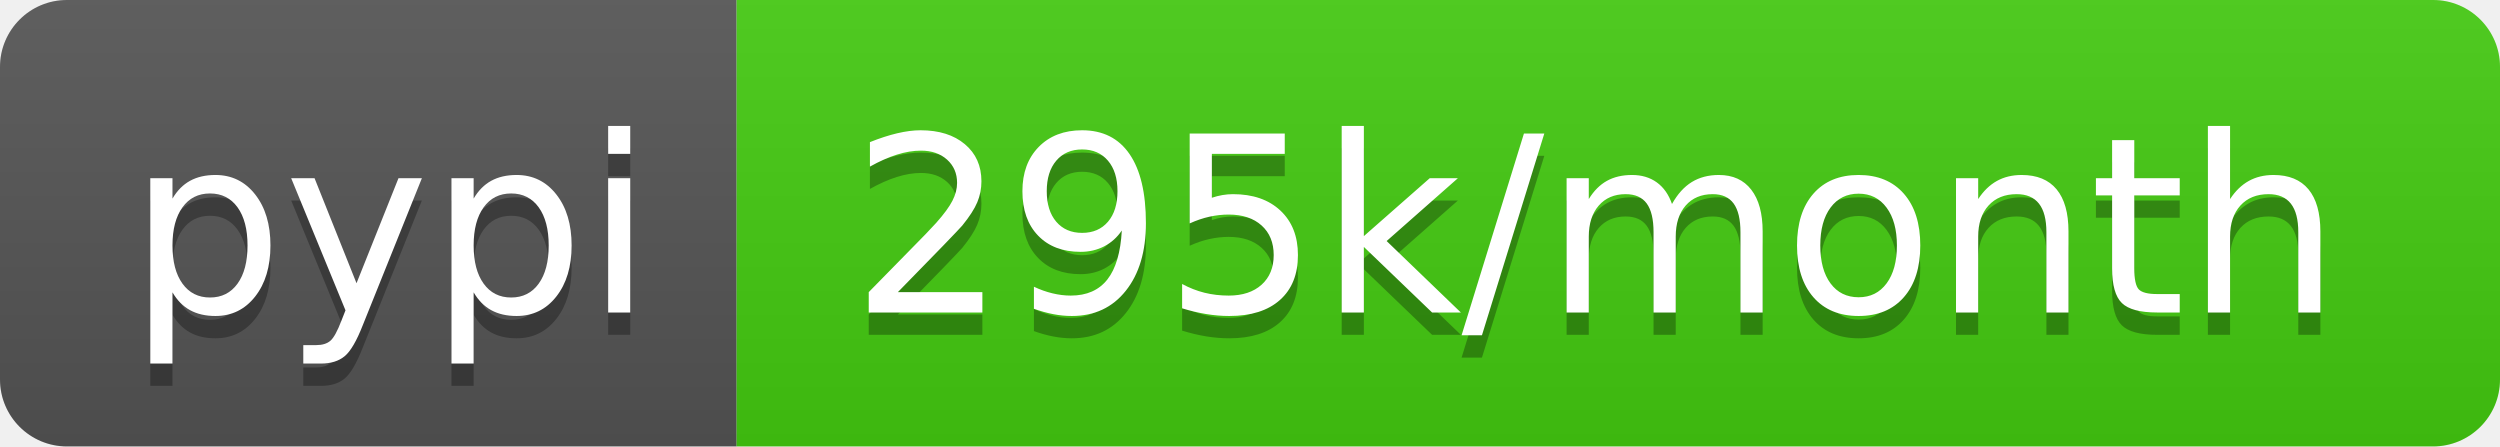
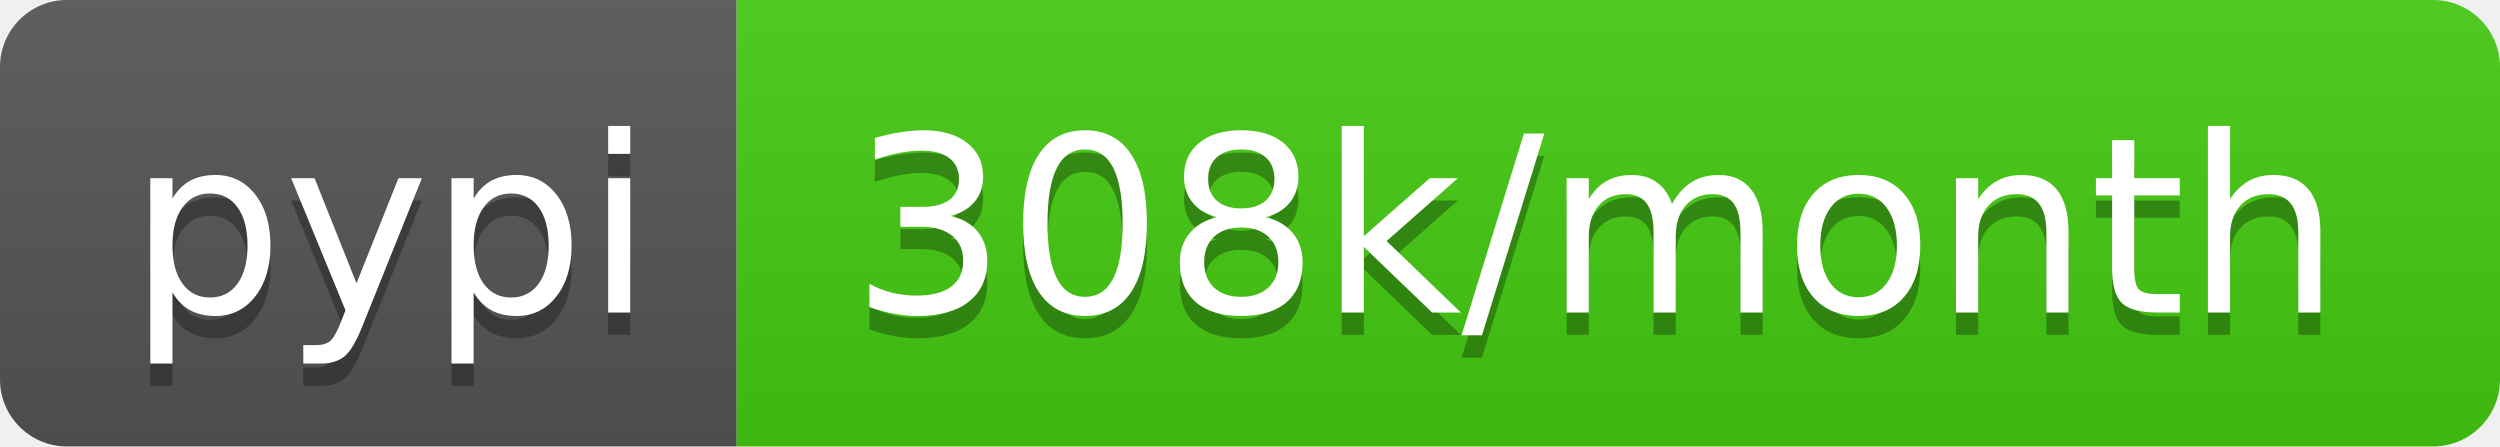
- <svg xmlns="http://www.w3.org/2000/svg" width="112" height="20" role="img" aria-label="pypi: 295k/month">
+ <svg xmlns="http://www.w3.org/2000/svg" width="112" height="20" role="img" aria-label="pypi: 308k/month">
  <linearGradient id="s" x2="0" y2="100%">
    <stop offset="0" stop-color="#bbb" stop-opacity=".1" />
    <stop offset="1" stop-opacity=".1" />
  </linearGradient>
  <clipPath id="r">
    <rect width="112" height="20" rx="3" fill="#fff" />
  </clipPath>
  <g clip-path="url(#r)">
    <rect width="33" height="20" fill="#555" />
    <rect x="33" width="79" height="20" fill="#4c1" />
    <rect width="112" height="20" fill="url(#s)" />
  </g>
  <g fill="#fff" text-anchor="middle" font-family="Verdana,Geneva,DejaVu Sans,sans-serif" text-rendering="geometricPrecision" font-size="110">
    <text aria-hidden="true" x="175" y="150" fill="#010101" fill-opacity=".3" transform="scale(.1)" textLength="230">pypi</text>
    <text x="175" y="140" transform="scale(.1)" fill="#fff" textLength="230">pypi</text>
-     <text aria-hidden="true" x="715" y="150" fill="#010101" fill-opacity=".3" transform="scale(.1)" textLength="690">295k/month</text>
-     <text x="715" y="140" transform="scale(.1)" fill="#fff" textLength="690">295k/month</text>
+     <text aria-hidden="true" x="715" y="150" fill="#010101" fill-opacity=".3" transform="scale(.1)" textLength="690">308k/month</text>
+     <text x="715" y="140" transform="scale(.1)" fill="#fff" textLength="690">308k/month</text>
  </g>
</svg>
